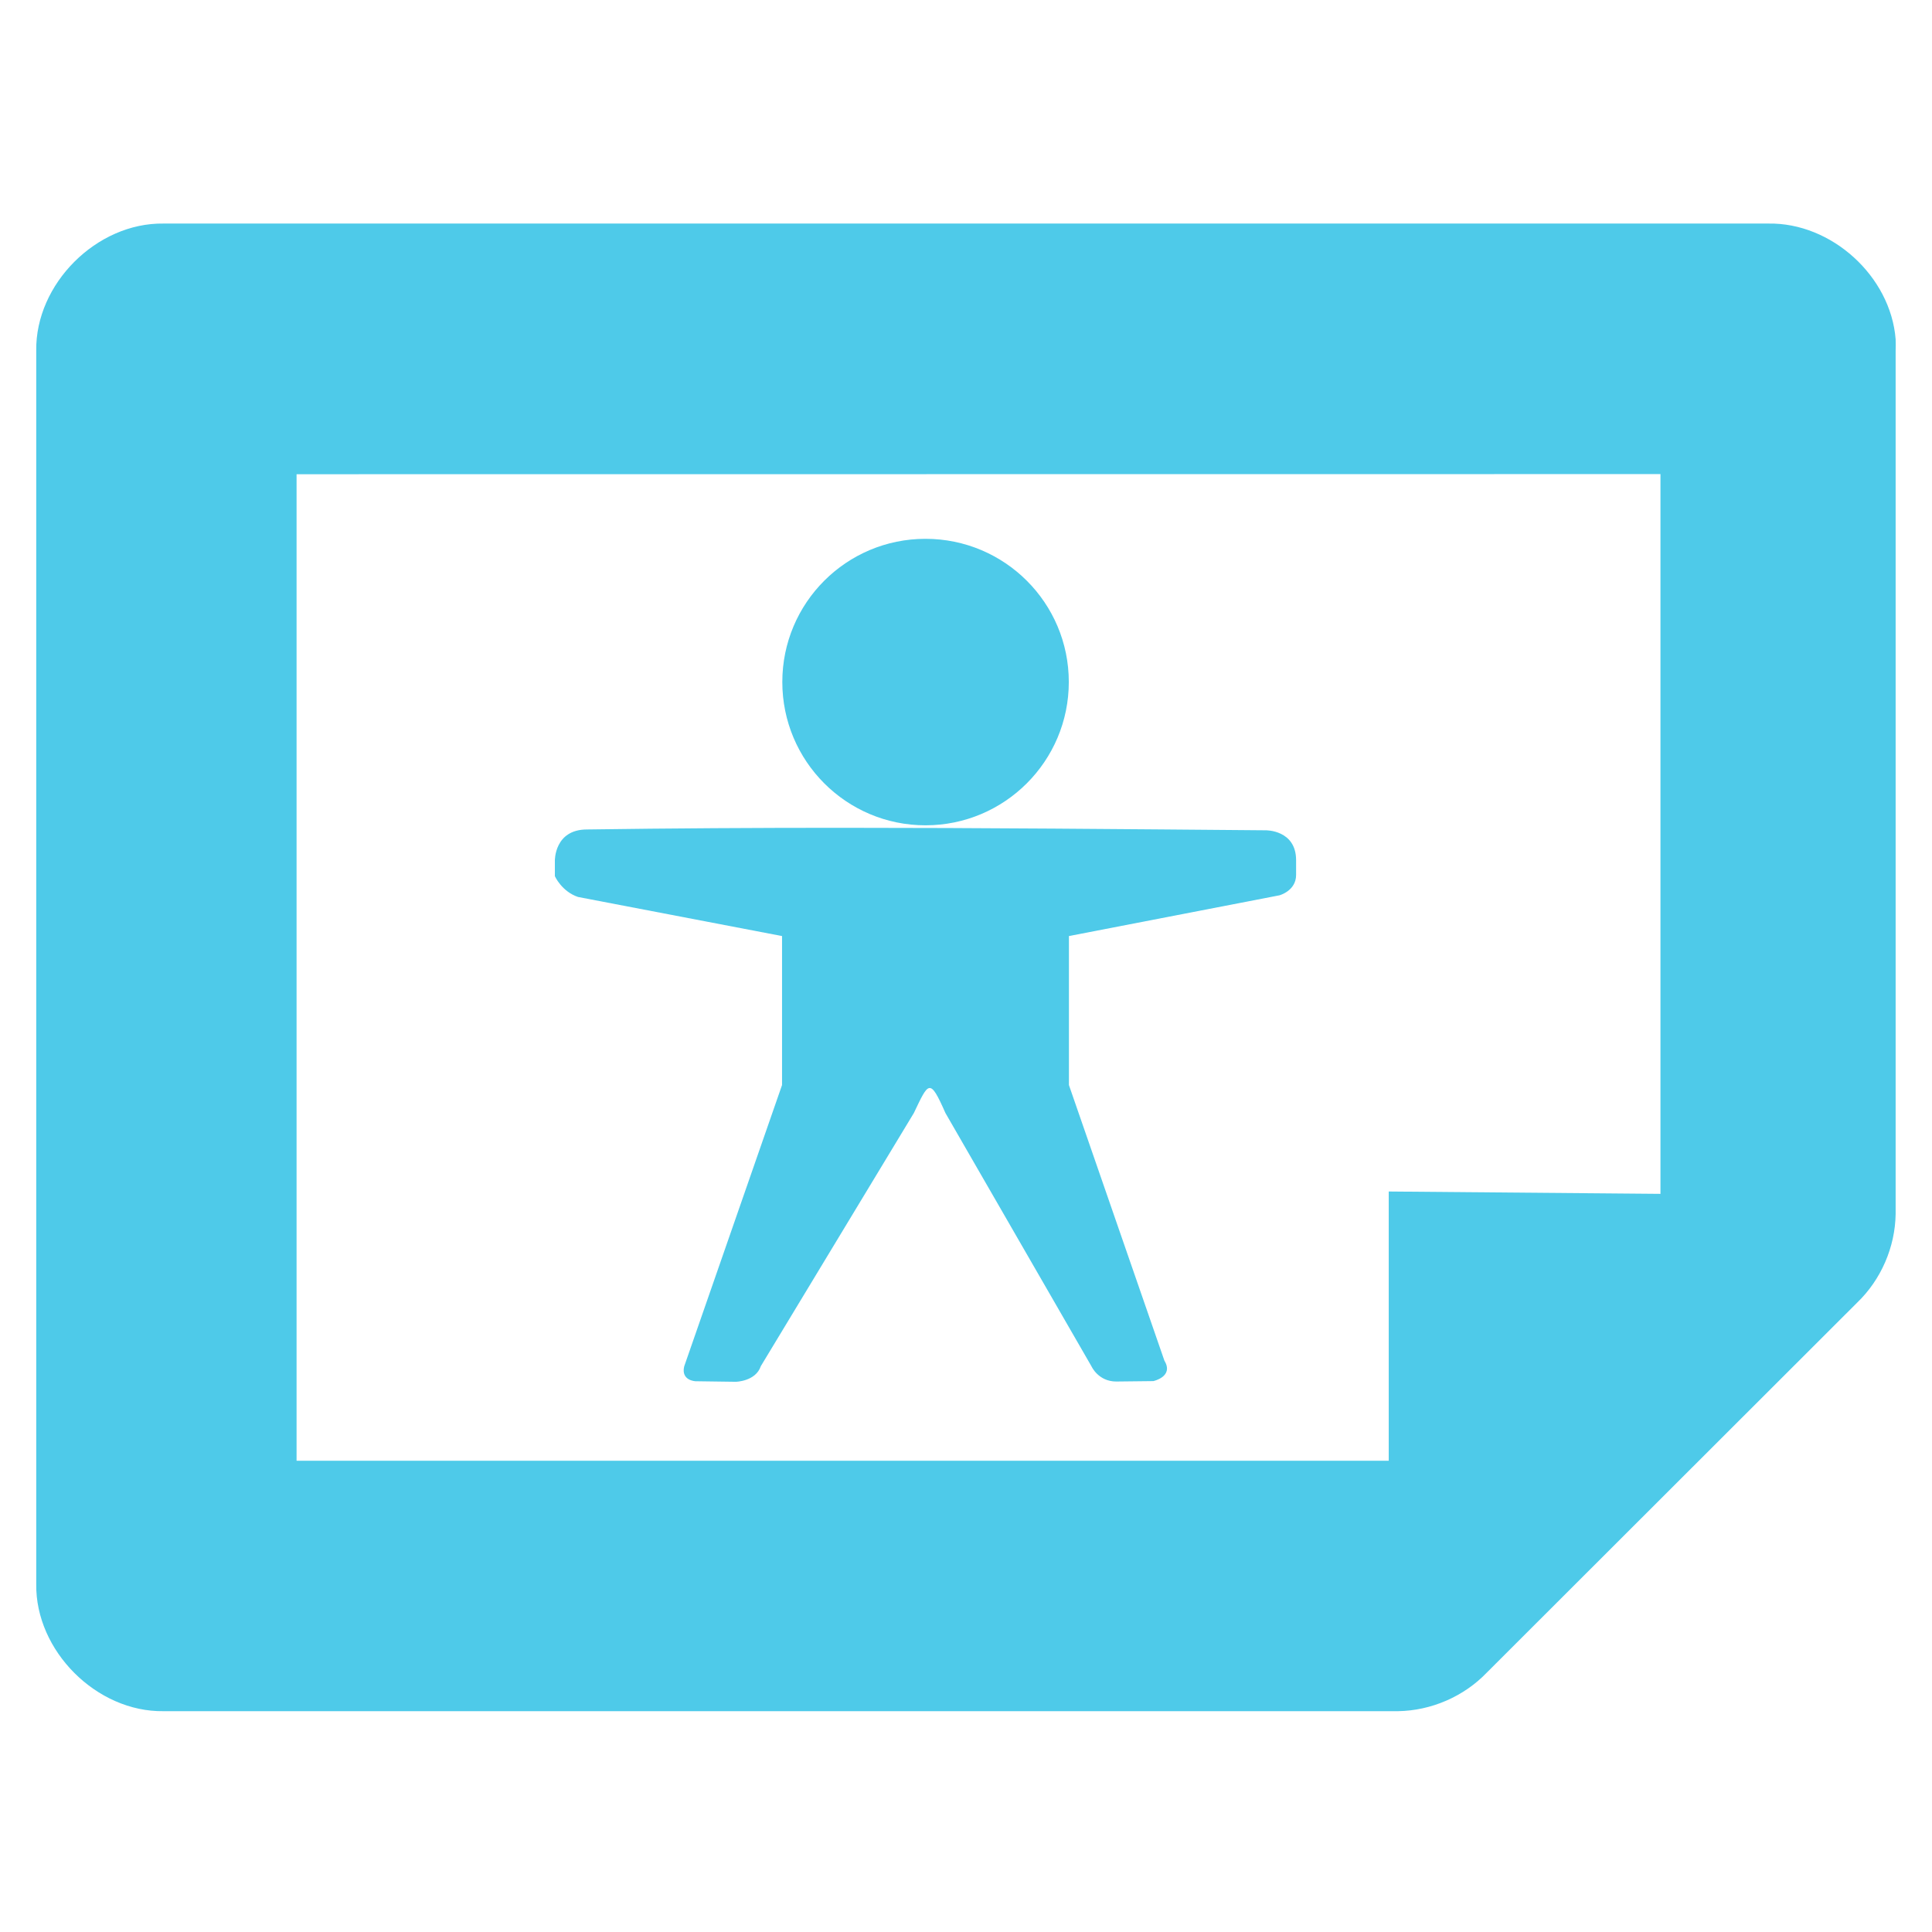
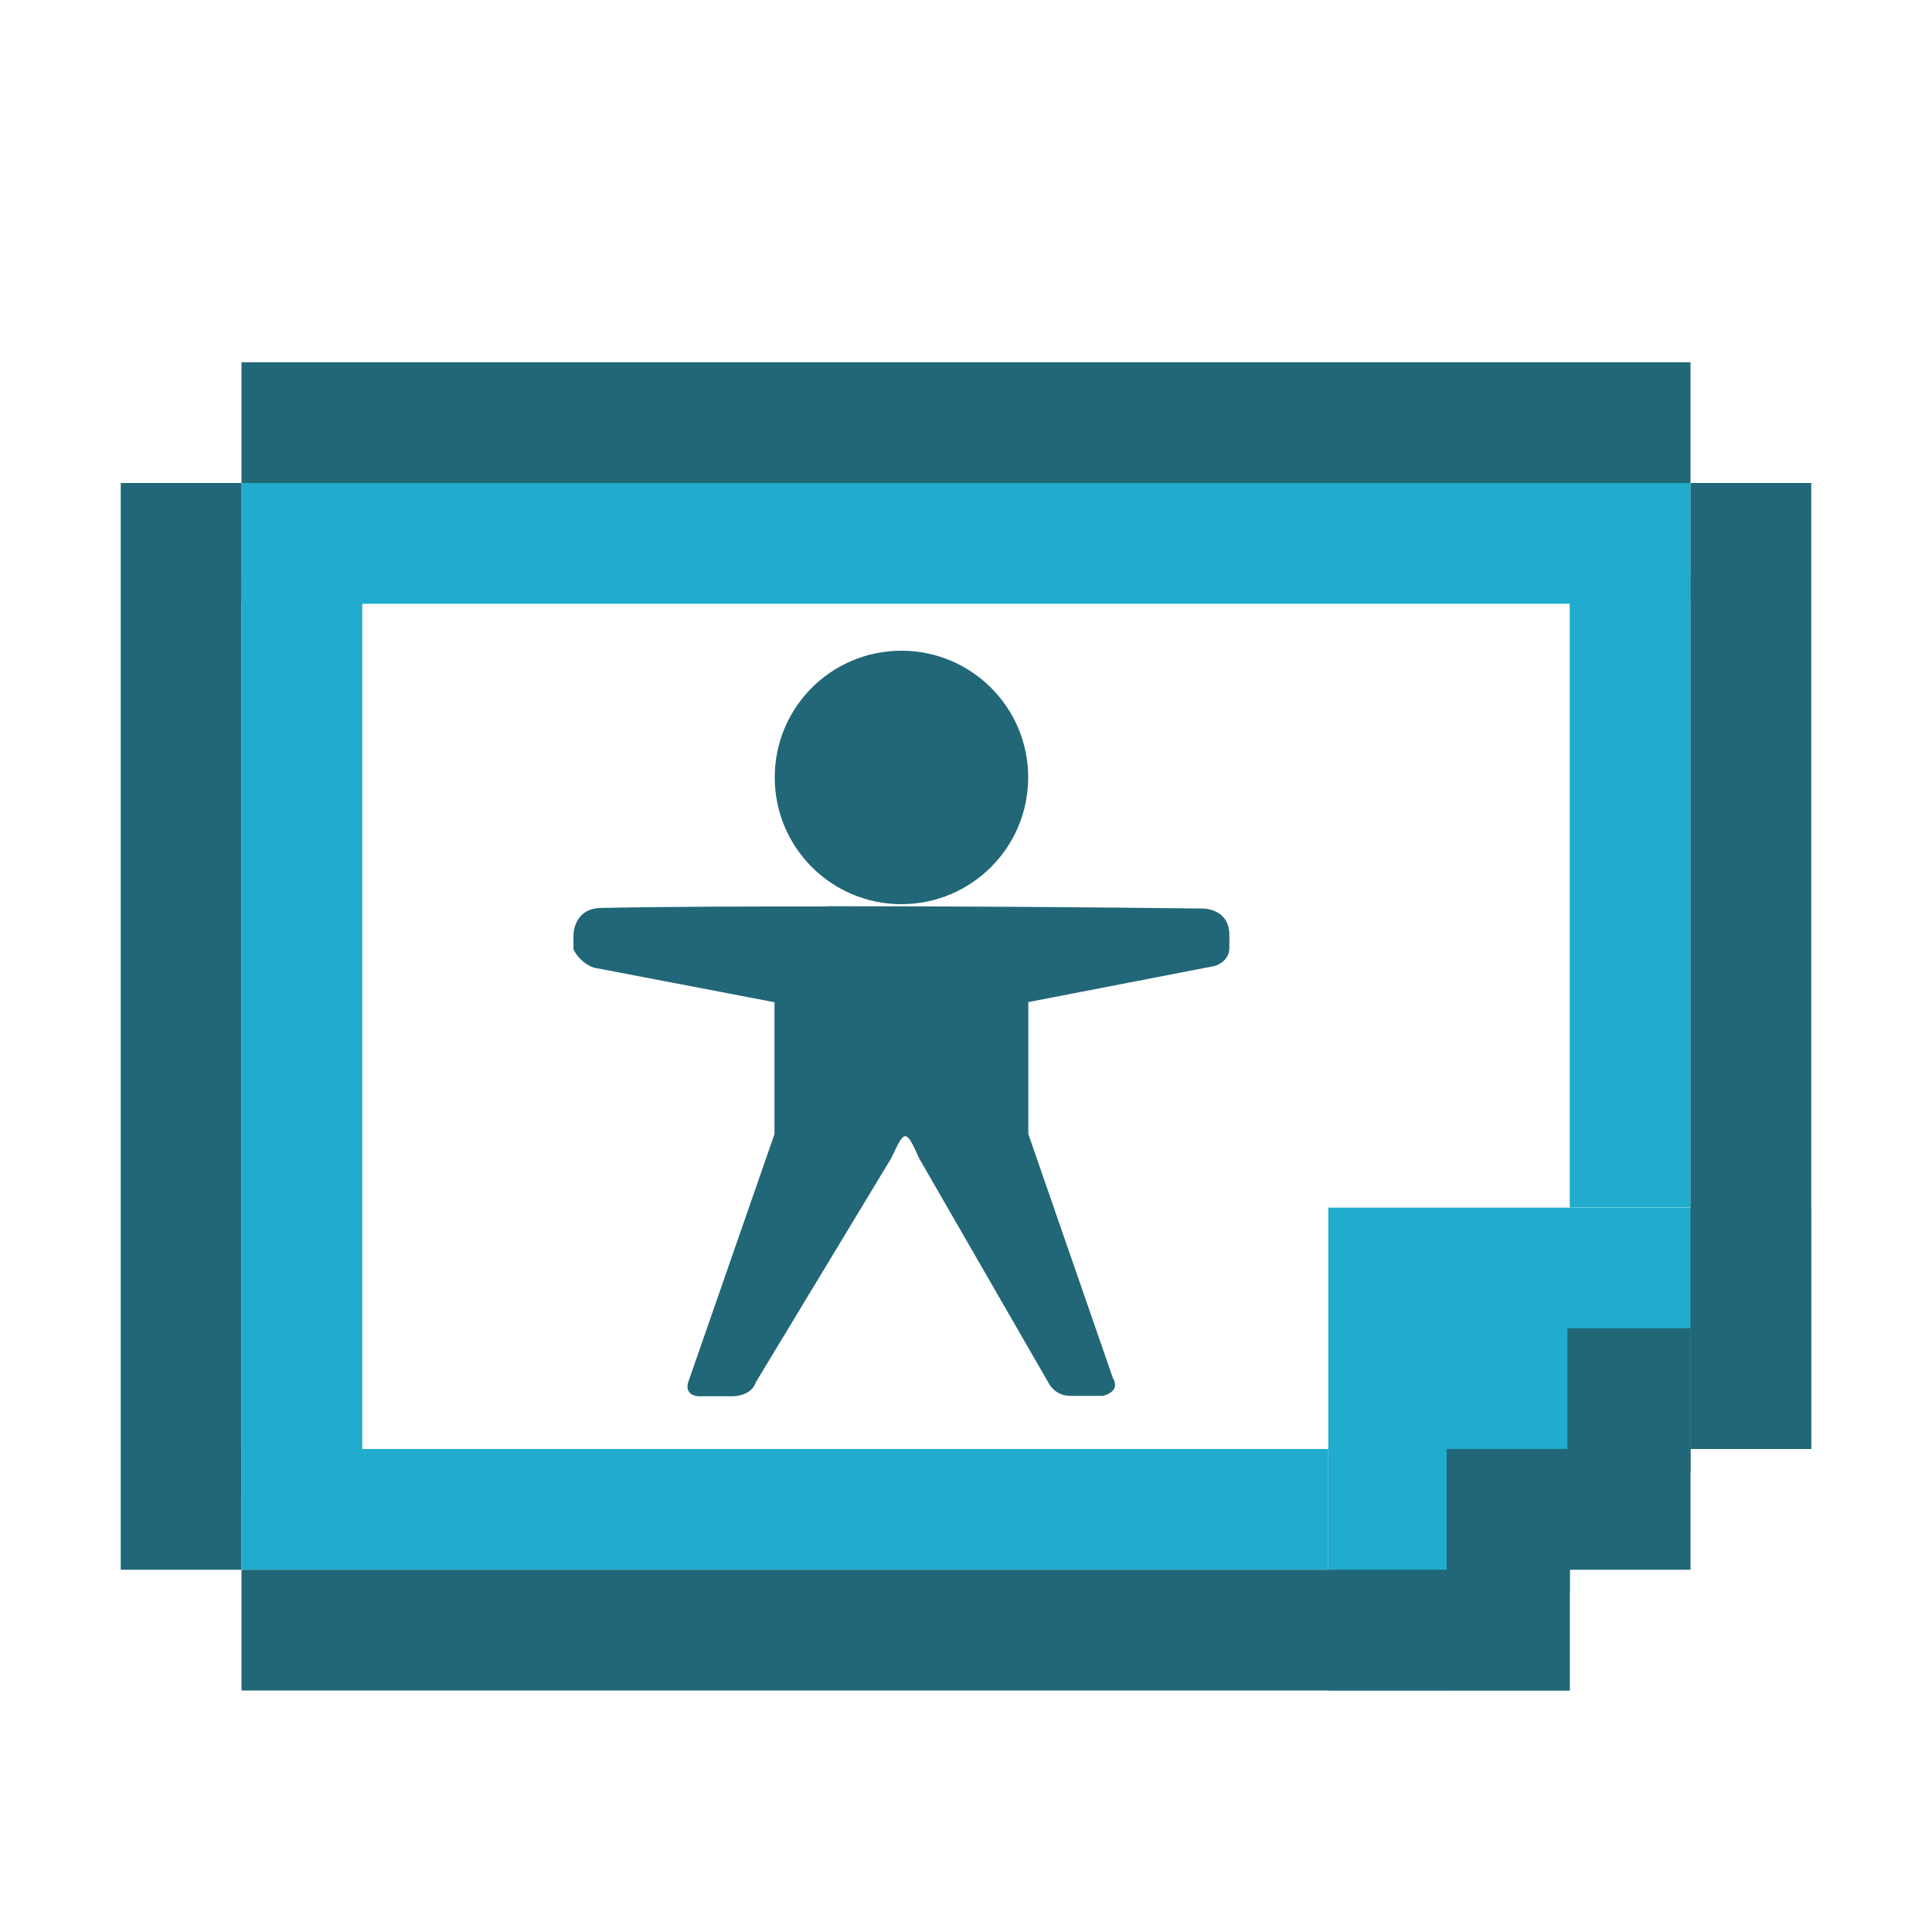
- <svg xmlns="http://www.w3.org/2000/svg" width="256" height="256" id="svg4374" version="1.1">
+ <svg xmlns="http://www.w3.org/2000/svg" width="16" height="16" id="svg4374" version="1.1">
  <defs id="defs4376" />
-   <g id="layer1" transform="translate(0,-796.3622)">
-     <g id="g6121" transform="matrix(0,16.42642,-16.42642,0,267.6245,793.1354)" style="fill:#4ecae9;fill-opacity:1">
-       <g transform="translate(-241.0002,-647)" style="fill:#4ecae9;fill-opacity:1;display:inline" id="layer9-9" />
-       <g transform="translate(-241.0002,-647)" id="layer10-8" style="fill:#4ecae9;fill-opacity:1" />
-       <g transform="translate(-241.0002,-647)" id="layer11-5" style="fill:#4ecae9;fill-opacity:1" />
-       <g transform="translate(-241.0002,-647)" id="layer13-6" style="fill:#4ecae9;fill-opacity:1" />
-       <g transform="translate(-241.0002,-647)" id="layer14-6" style="fill:#4ecae9;fill-opacity:1" />
-       <g transform="translate(-241.0002,-647)" style="fill:#4ecae9;fill-opacity:1;display:inline" id="layer15-0" />
-       <g transform="translate(-241.0002,-647)" style="fill:#4ecae9;fill-opacity:1;display:inline" id="g71291" />
-       <g transform="translate(-241.0002,-647)" style="fill:#4ecae9;fill-opacity:1;display:inline" id="g4953" />
-       <g transform="translate(-241.0002,-647)" style="fill:#4ecae9;fill-opacity:1;display:inline" id="layer12-7">
-         <path style="color:#bebebe;fill:#4ecae9;fill-opacity:1;fill-rule:nonzero;stroke:none;stroke-width:1;marker:none;visibility:visible;display:inline;overflow:visible;enable-background:accumulate" id="path4387-5" d="m 243.933,648.001 c -0.508,0.04 -0.942,0.517 -0.933,1.027 l 0,12.945 c -0.008,0.54 0.487,1.035 1.026,1.027 l 9.948,0 c 0.539,0.008 1.034,-0.487 1.026,-1.027 l 0,-9.958 c -0.004,-0.267 -0.118,-0.531 -0.311,-0.716 l -2.984,-2.987 c -0.185,-0.193 -0.448,-0.307 -0.715,-0.311 l -6.964,0 c -0.031,-9.9e-4 -0.062,-9.9e-4 -0.093,0 z m 1.088,1.897 5.806,0 -0.019,2.192 2.172,0 0,8.81 -7.958,0 z" />
-       </g>
-     </g>
+   <g id="layer1" transform="translate(0,-1036.362)">
    <g transform="translate(-372.6186,663.6446)" id="layer9" style="display:inline" />
    <g transform="translate(-372.6186,663.6446)" id="layer10" />
-     <path style="fill:#4ecae9;fill-opacity:1;stroke:none" d="m 122.632,867.759 c -10.484,0 -18.971,8.488 -18.971,18.971 0,10.484 8.488,18.99 18.971,18.99 10.484,0 18.99,-8.506 18.99,-18.99 0,-10.484 -8.506,-18.971 -18.99,-18.971 z m -11.129,38.291 c -11.242,-4e-4 -22.476,0.06 -33.719,0.22 -4.351,0 -4.261,4.151 -4.261,4.151 l 0,2.039 c 0,0 0.894,2.019 3.067,2.755 l 27.034,5.179 0,19.743 -12.966,37.281 c -0.447,1.9 1.506,1.965 1.506,1.965 l 5.326,0.073 c 0,0 2.646,-0.041 3.324,-2.075 l 20.275,-33.535 c 1.967,-4.119 2.109,-4.713 4.187,0 l 19.357,33.572 c 0,0 0.902,2.002 3.269,2.002 l 4.922,-0.055 c 0,0 2.748,-0.589 1.469,-2.7 l -12.654,-36.528 0,-19.743 27.897,-5.399 c 0,0 2.204,-0.588 2.204,-2.7 l 0,-1.947 c 0,-4.04 -4.022,-3.967 -4.022,-3.967 -18.738,-0.156 -37.479,-0.33 -56.216,-0.331 z" id="rect2992" />
+     <path style="fill:#216778;fill-opacity:1;stroke:none;stroke-width:0.055" d="m 7.465,1041.751 c -0.58,0 -1.049,0.469 -1.049,1.049 0,0.58 0.469,1.05 1.049,1.05 0.58,0 1.05,-0.47 1.05,-1.05 0,-0.58 -0.47,-1.049 -1.05,-1.049 z m -0.615,2.118 c -0.622,0 -1.243,0 -1.865,0.012 -0.241,0 -0.236,0.23 -0.236,0.23 v 0.113 c 0,0 0.049,0.111 0.17,0.152 l 1.495,0.286 v 1.092 l -0.717,2.062 c -0.025,0.105 0.083,0.109 0.083,0.109 h 0.295 c 0,0 0.146,0 0.184,-0.115 l 1.121,-1.855 c 0.109,-0.228 0.117,-0.261 0.232,0 l 1.07,1.857 c 0,0 0.05,0.11 0.181,0.11 h 0.272 c 0,0 0.152,-0.033 0.081,-0.149 l -0.7,-2.02 v -1.092 l 1.543,-0.299 c 0,0 0.122,-0.033 0.122,-0.149 v -0.108 c 0,-0.223 -0.222,-0.219 -0.222,-0.219 -1.036,-0.012 -2.073,-0.019 -3.109,-0.019 z" id="rect2992" />
    <g transform="translate(-372.6186,663.6446)" id="layer12" />
    <g transform="translate(-372.6186,663.6446)" id="layer13" />
    <g transform="translate(-372.6186,663.6446)" id="layer14" />
    <g transform="translate(-372.6186,663.6446)" id="layer15" />
+     <rect style="opacity:1;fill:#216778;fill-opacity:1;stroke:none;stroke-width:2.428;stroke-linecap:round;stroke-linejoin:round;stroke-miterlimit:4;stroke-dasharray:none;stroke-opacity:1;paint-order:fill markers stroke" id="rect915" width="12" height="1" x="2" y="1039.362" />
+     <rect style="opacity:1;fill:#21abcd;fill-opacity:1;stroke:none;stroke-width:2.428;stroke-linecap:round;stroke-linejoin:round;stroke-miterlimit:4;stroke-dasharray:none;stroke-opacity:1;paint-order:fill markers stroke" id="rect915-3" width="12" height="1" x="2" y="1040.362" />
+     <rect style="opacity:1;fill:#216778;fill-opacity:1;stroke:none;stroke-width:0.744;stroke-linecap:round;stroke-linejoin:round;stroke-miterlimit:4;stroke-dasharray:none;stroke-opacity:1;paint-order:fill markers stroke" id="rect932" width="1" height="9" x="1" y="1040.362" />
+     <rect style="opacity:1;fill:#21abcd;fill-opacity:1;stroke:none;stroke-width:2.103;stroke-linecap:round;stroke-linejoin:round;stroke-miterlimit:4;stroke-dasharray:none;stroke-opacity:1;paint-order:fill markers stroke" id="rect915-3-6" width="9" height="1" x="2" y="1048.362" />
+     <rect style="opacity:1;fill:#21abcd;fill-opacity:1;stroke:none;stroke-width:1.935;stroke-linecap:round;stroke-linejoin:round;stroke-miterlimit:4;stroke-dasharray:none;stroke-opacity:1;paint-order:fill markers stroke" id="rect915-3-6-5" width="7.619" height="1" x="1041.13" y="-3" transform="rotate(90)" />
+     <rect style="opacity:1;fill:#21abcd;fill-opacity:1;stroke:none;stroke-width:1.609;stroke-linecap:round;stroke-linejoin:round;stroke-miterlimit:4;stroke-dasharray:none;stroke-opacity:1;paint-order:fill markers stroke" id="rect915-3-6-5-3" width="5.271" height="1" x="1041.091" y="-14" transform="rotate(90)" />
+     <rect style="opacity:1;fill:#21abcd;fill-opacity:1;stroke:none;stroke-width:0.707;stroke-linecap:round;stroke-linejoin:round;stroke-miterlimit:4;stroke-dasharray:none;stroke-opacity:1;paint-order:fill markers stroke" id="rect915-3-6-6" width="1.019" height="1" x="11.981" y="1049.362" />
+     <rect style="opacity:1;fill:#21abcd;fill-opacity:1;stroke:none;stroke-width:0.707;stroke-linecap:round;stroke-linejoin:round;stroke-miterlimit:4;stroke-dasharray:none;stroke-opacity:1;paint-order:fill markers stroke" id="rect915-3-6-6-9" width="1.019" height="1" x="13.981" y="1047.362" />
+     <path style="fill:#21abcd;fill-opacity:1;fill-rule:evenodd;stroke:none;stroke-width:1.667px;stroke-linecap:butt;stroke-linejoin:miter;stroke-opacity:1" d="m 11,1049.696 v -3.333 H 15.059 15 v 1 l -3,3 h -1 v 0 z" id="path1045" />
+     <rect style="opacity:1;fill:#216778;fill-opacity:1;stroke:none;stroke-width:0.701;stroke-linecap:round;stroke-linejoin:round;stroke-miterlimit:4;stroke-dasharray:none;stroke-opacity:1;paint-order:fill markers stroke" id="rect932-5" width="1" height="8" x="14" y="1040.362" />
+     <rect style="opacity:1;fill:#216778;fill-opacity:1;stroke:none;stroke-width:0.707;stroke-linecap:round;stroke-linejoin:round;stroke-miterlimit:4;stroke-dasharray:none;stroke-opacity:1;paint-order:fill markers stroke" id="rect915-3-6-6-2" width="1.019" height="1" x="12.981" y="1048.362" />
+     <rect style="opacity:1;fill:#216778;fill-opacity:1;stroke:none;stroke-width:2.325;stroke-linecap:round;stroke-linejoin:round;stroke-miterlimit:4;stroke-dasharray:none;stroke-opacity:1;paint-order:fill markers stroke" id="rect915-7" width="11" height="1" x="2" y="1049.362" />
+     <rect style="opacity:1;fill:#216778;fill-opacity:1;stroke:none;stroke-width:0.773;stroke-linecap:round;stroke-linejoin:round;stroke-miterlimit:4;stroke-dasharray:none;stroke-opacity:1;paint-order:fill markers stroke" id="rect915-3-6-6-2-1" width="1.019" height="1.193" x="11.981" y="1048.362" />
+     <rect style="opacity:1;fill:#216778;fill-opacity:1;stroke:none;stroke-width:0.773;stroke-linecap:round;stroke-linejoin:round;stroke-miterlimit:4;stroke-dasharray:none;stroke-opacity:1;paint-order:fill markers stroke" id="rect915-3-6-6-2-2" width="1.019" height="1.193" x="12.981" y="1047.362" />
  </g>
</svg>
